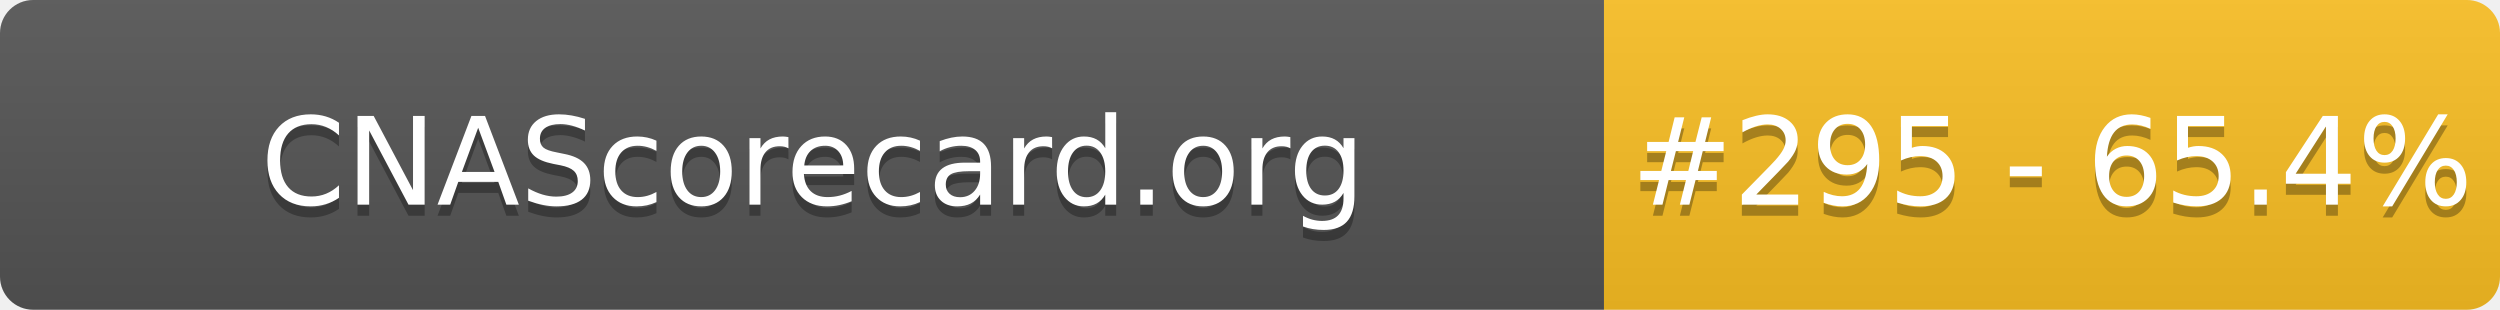
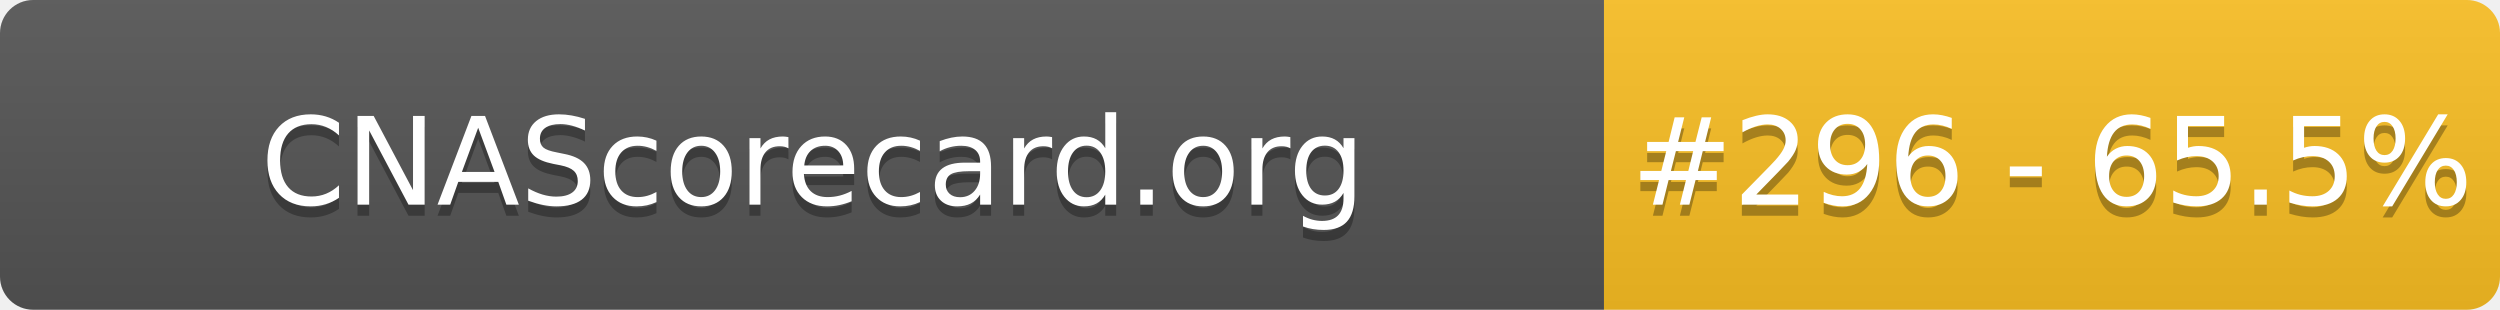
- <svg xmlns="http://www.w3.org/2000/svg" width="226" height="28" role="img" aria-label="CNAScorecard.org: #295 - 65.4%">
+ <svg xmlns="http://www.w3.org/2000/svg" width="226" height="28" role="img" aria-label="CNAScorecard.org: #296 - 65.5%">
  <linearGradient id="s" x2="0" y2="100%">
    <stop offset="0" stop-color="#bbb" stop-opacity=".1" />
    <stop offset="1" stop-opacity=".1" />
  </linearGradient>
  <clipPath id="r">
    <rect width="226" height="28" rx="3" fill="#fff" />
  </clipPath>
  <g clip-path="url(#r)">
    <rect width="145" height="28" fill="#555" />
    <rect x="145" width="81" height="28" fill="#FBBF24" />
    <rect width="226" height="28" fill="url(#s)" />
  </g>
  <g fill="#fff" text-anchor="middle" font-family="Verdana,Geneva,DejaVu Sans,sans-serif" text-rendering="geometricPrecision" font-size="110">
    <text aria-hidden="true" x="735" y="195" fill="#010101" fill-opacity=".3" transform="scale(.1)" textLength="1350">CNAScorecard.org</text>
    <text x="735" y="185" transform="scale(.1)" fill="#fff" textLength="1350">CNAScorecard.org</text>
-     <text aria-hidden="true" x="1855" y="195" fill="#010101" fill-opacity=".3" transform="scale(.1)" textLength="660">#295 - 65.4%</text>
-     <text x="1855" y="185" transform="scale(.1)" fill="#fff" textLength="660">#295 - 65.4%</text>
+     <text aria-hidden="true" x="1855" y="195" fill="#010101" fill-opacity=".3" transform="scale(.1)" textLength="660">#296 - 65.5%</text>
+     <text x="1855" y="185" transform="scale(.1)" fill="#fff" textLength="660">#296 - 65.5%</text>
  </g>
</svg>
